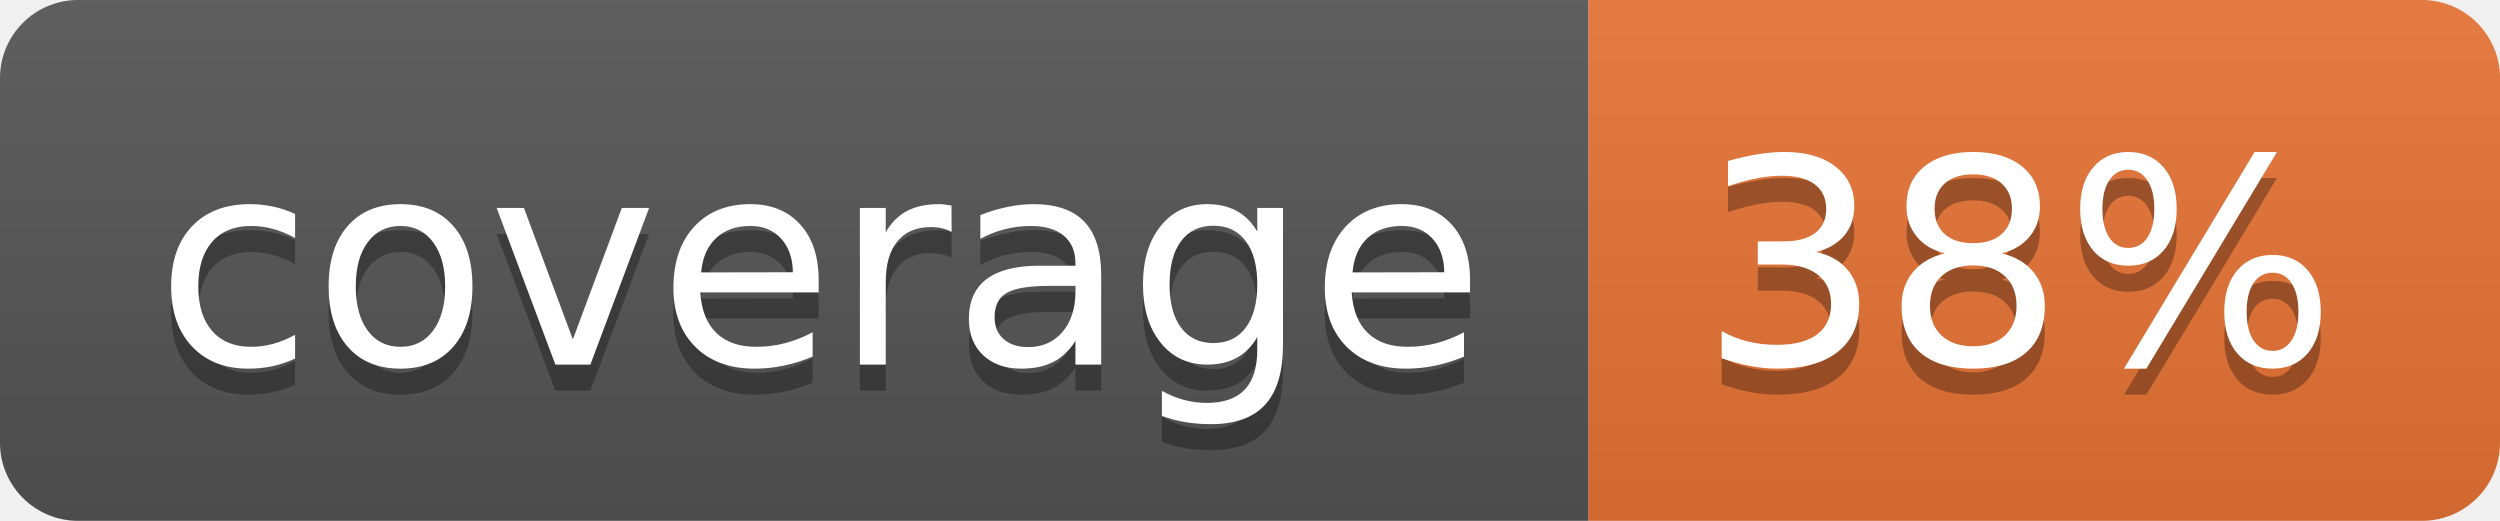
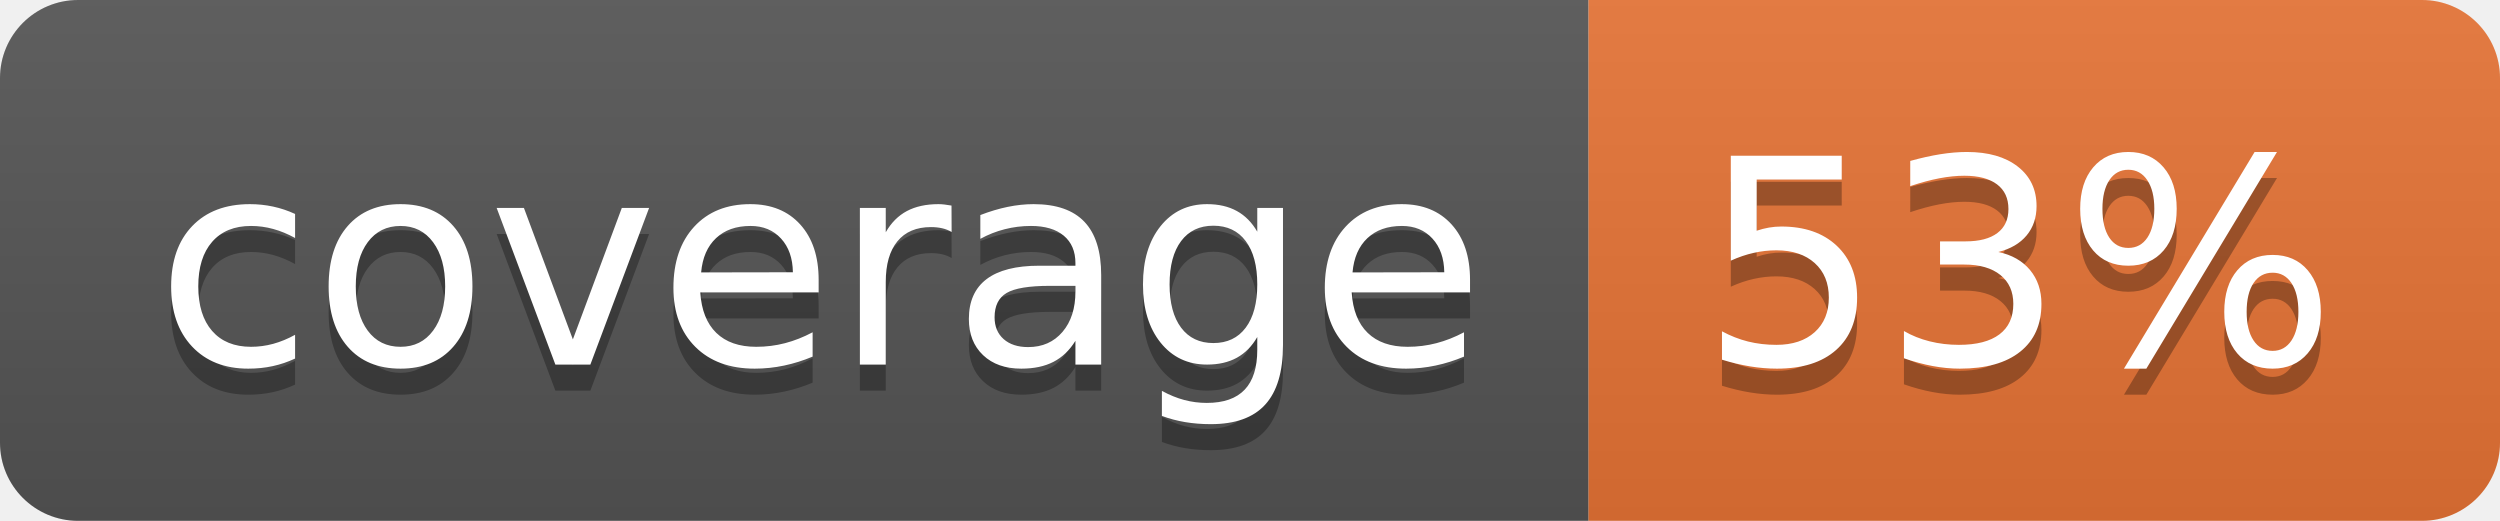
<svg xmlns="http://www.w3.org/2000/svg" width="96" height="20">
  <linearGradient id="b" x2="0" y2="100%">
    <stop offset="0" stop-color="#bbb" stop-opacity=".1" />
    <stop offset="1" stop-opacity=".1" />
  </linearGradient>
  <clipPath id="a">
    <rect width="96" height="20" rx="3" fill="#fff" />
  </clipPath>
  <g clip-path="url(#a)">
    <path fill="#555" d="M0 0h61v20H0z" />
    <path fill="#E87435" d="M61 0h35v20H61z" />
    <path fill="url(#b)" d="M0 0h96v20H0z" />
  </g>
  <g fill="#fff" text-anchor="middle" font-family="DejaVu Sans,Verdana,Geneva,sans-serif" font-size="110">
    <text x="315" y="150" fill="#010101" fill-opacity=".3" transform="scale(.1)" textLength="510">coverage</text>
    <text x="315" y="140" transform="scale(.1)" textLength="510">coverage</text>
-     <text x="775" y="150" fill="#010101" fill-opacity=".3" transform="scale(.1)" textLength="250">38%</text>
-     <text x="775" y="140" transform="scale(.1)" textLength="250">38%</text>
+     <text x="775" y="150" fill="#010101" fill-opacity=".3" transform="scale(.1)" textLength="250">53%</text>
+     <text x="775" y="140" transform="scale(.1)" textLength="250">53%</text>
  </g>
</svg>
